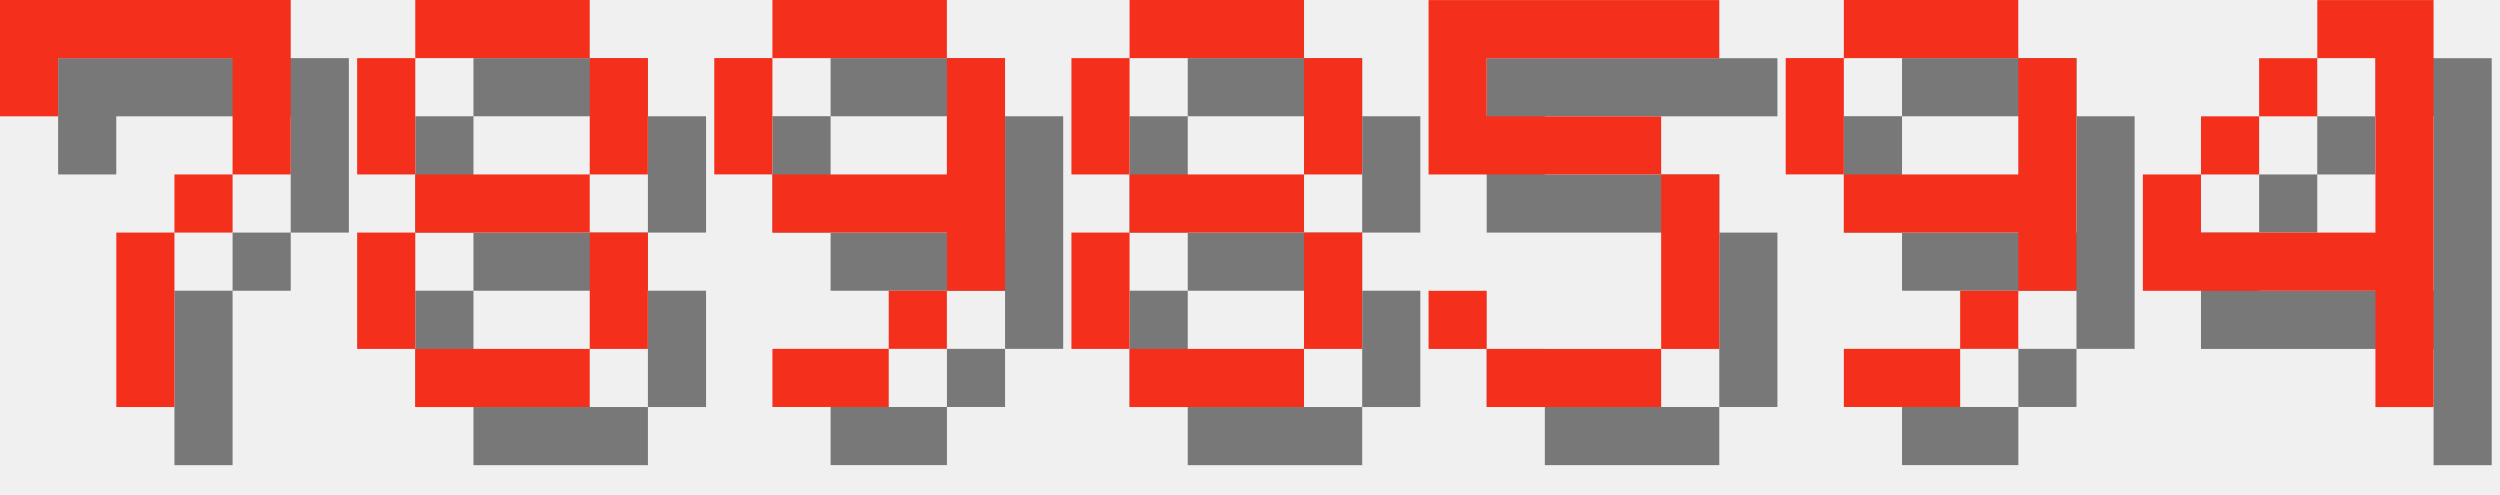
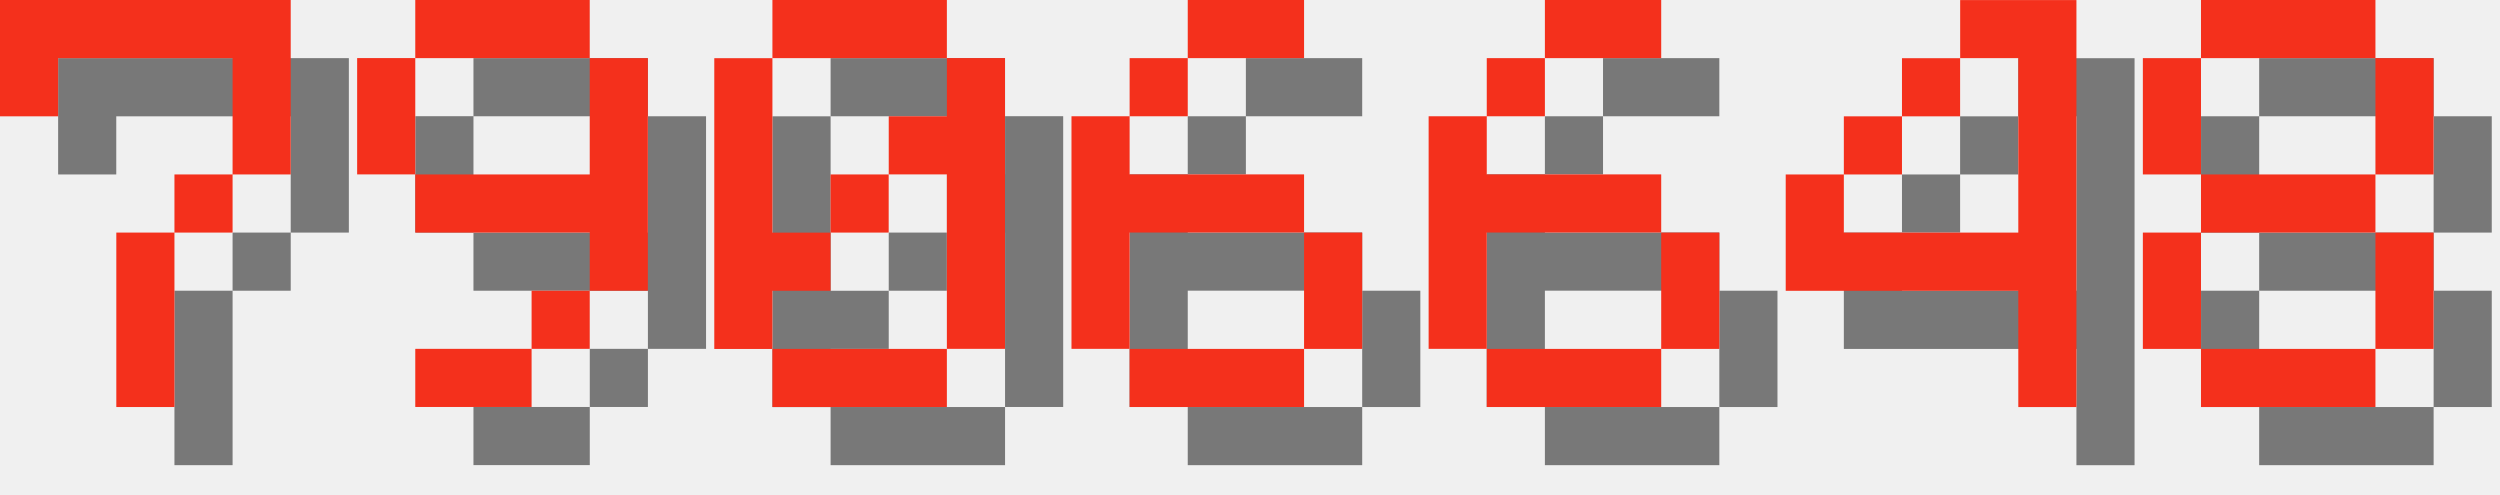
<svg xmlns="http://www.w3.org/2000/svg" version="1.1" width="182.0" height="36">
  <style>
        .text-foreground {
            fill: #F4301C;
        }
        .text-shadow {
            fill: #000000;
            fill-opacity: 0.5;
        }
    </style>
  <g class="digit" id="digit_7" transform="translate(0.0, 0), scale(4)">
    <path id="digit_7_shadow" class="text-shadow" d="m1.058 1.058 2e-6 2.117h1.058v-1.058h3.175v1.058l2e-7 1.058h-1.058v1.058h-1.058l4e-7 3.175 1.058 1e-7v-3.175h1.058v-1.058h1.058l5e-7 -1.058v-2.117z" fill-opacity=".5" style="paint-order:stroke fill markers" />
    <path id="digit_7_fg" class="text-foreground" d="m0 0 2e-6 2.117h1.058v-1.058h3.175v1.058l2e-7 1.058h-1.058v1.058h-1.058l4e-7 3.175 1.058 1e-7v-3.175h1.058v-1.058h1.058l5e-7 -1.058v-2.117z" fill="#fff" style="paint-order:stroke fill markers" />
  </g>
-   <g class="digit" id="digit_8" transform="translate(26.0, 0), scale(4)">
+   <g class="digit" id="digit_9" transform="translate(26.0, 0), scale(4)">
+     <path id="digit_9_shadow" class="text-shadow" d="m2.117 1.058v1.058h3.175v-1.058h-3.175zm3.175 1.058v2.117h-3.175v1.058h3.175v1.058h1.058v-4.233h-1.058zm0 4.233h-1.058v1.058h1.058v-1.058zm-1.058 1.058h-2.117v1.058h2.117v-1.058zm-2.117-3.175v-2.117h-1.058v2.117h1.058z" fill-opacity=".5" style="paint-order:stroke fill markers" />
+     <path id="digit_9_fg" class="text-foreground" d="m1.058 0v1.058h3.175v-1.058h-3.175zm3.175 1.058v2.117h-3.175v1.058h3.175v1.058h1.058v-4.233h-1.058zm0 4.233h-1.058v1.058h1.058v-1.058zm-1.058 1.058h-2.117v1.058h2.117v-1.058zm-2.117-3.175v-2.117h-1.058v2.117h1.058z" fill="#fff" style="paint-order:stroke fill markers" />
+   </g>
+   <g class="digit" id="digit_0" transform="translate(52.0, 0), scale(4)">
+     <path id="digit_0_shadow" class="text-shadow" d="m2.117 1.058v1.058h3.175v-1.058h-3.175zm3.175 1.058v1.058h-1.058v1.058h1.058v3.175h1.058v-5.292h-1.058zm0 5.292h-3.175v1.058h3.175v-1.058zm-3.175 0v-1.058h1.058v-1.058h-1.058v-3.175h-1.058v5.292h1.058zm1.058-2.117h1.058v-1.058h-1.058v1.058z" fill-opacity=".5" style="paint-order:stroke fill markers" />
+     <path id="digit_0_fg" class="text-foreground" d="m1.058 0v1.058h3.175v-1.058h-3.175zm3.175 1.058v1.058h-1.058v1.058h1.058v3.175h1.058v-5.292h-1.058zm0 5.292h-3.175v1.058h3.175v-1.058zm-3.175 0v-1.058h1.058v-1.058h-1.058v-3.175h-1.058v5.292h1.058zm1.058-2.117h1.058v-1.058h-1.058v1.058z" fill="#fff" style="paint-order:stroke fill markers" />
+   </g>
+   <g class="digit" id="digit_6" transform="translate(78.0, 0), scale(4)">
+     <path id="digit_6_shadow" class="text-shadow" d="m3.175 1.058v1.058h2.117v-1.058h-2.117zm0 1.058h-1.058v1.058h1.058v-1.058zm-1.058 1.058h-1.058v4.233h1.058v-2.117h3.175v-1.058h-3.175v-1.058zm3.175 2.117v2.117h1.058v-2.117h-1.058zm0 2.117h-3.175v1.058h3.175v-1.058z" fill-opacity=".5" style="paint-order:stroke fill markers" />
+     <path id="digit_6_fg" class="text-foreground" d="m2.117 0v1.058h2.117v-1.058h-2.117zm0 1.058h-1.058v1.058h1.058v-1.058zm-1.058 1.058h-1.058v4.233h1.058v-2.117h3.175v-1.058h-3.175v-1.058zm3.175 2.117v2.117h1.058v-2.117h-1.058zm0 2.117h-3.175v1.058h3.175v-1.058z" fill="#fff" style="paint-order:stroke fill markers" />
+   </g>
+   <g class="digit" id="digit_6" transform="translate(104.0, 0), scale(4)">
+     <path id="digit_6_shadow" class="text-shadow" d="m3.175 1.058v1.058h2.117v-1.058h-2.117zm0 1.058h-1.058v1.058h1.058v-1.058zm-1.058 1.058h-1.058v4.233h1.058v-2.117h3.175v-1.058h-3.175v-1.058zm3.175 2.117v2.117h1.058v-2.117h-1.058zm0 2.117h-3.175v1.058h3.175v-1.058z" fill-opacity=".5" style="paint-order:stroke fill markers" />
+     <path id="digit_6_fg" class="text-foreground" d="m2.117 0v1.058h2.117v-1.058h-2.117zm0 1.058h-1.058v1.058h1.058v-1.058zm-1.058 1.058h-1.058v4.233h1.058v-2.117h3.175v-1.058h-3.175v-1.058zm3.175 2.117v2.117h1.058v-2.117h-1.058zm0 2.117h-3.175v1.058h3.175v-1.058z" fill="#fff" style="paint-order:stroke fill markers" />
+   </g>
+   <g class="digit" id="digit_4" transform="translate(130.0, 0), scale(4)">
+     <path id="digit_4_shadow" class="text-shadow" d="m4.233 1.058v1.058h1.058v3.175h-3.175v-1.058h-1.058v2.117h4.233v2.117h1.058v-7.408h-2.117zm-2.117 3.175h1.058v-1.058h-1.058v1.058zm1.058-1.058h1.058v-1.058h-1.058v1.058z" fill-opacity=".5" style="paint-order:stroke fill markers" />
+     <path id="digit_4_fg" class="text-foreground" d="m3.175 0v1.058h1.058v3.175h-3.175v-1.058h-1.058v2.117h4.233v2.117h1.058v-7.408h-2.117zm-2.117 3.175h1.058v-1.058h-1.058v1.058zm1.058-1.058h1.058v-1.058h-1.058v1.058z" fill="#fff" style="paint-order:stroke fill markers" />
+   </g>
+   <g class="digit" id="digit_8" transform="translate(156.0, 0), scale(4)">
    <path id="digit_8_shadow" class="text-shadow" d="m2.117 1.058v1.058h3.175v-1.058h-3.175zm3.175 1.058v2.117h1.058v-2.117h-1.058zm0 2.117h-3.175v1.058h3.175v-1.058zm0 1.058v2.117h1.058v-2.117h-1.058zm0 2.117h-3.175v1.058h3.175v-1.058zm-3.175 0v-2.117h-1.058v2.117h1.058zm0-3.175v-2.117h-1.058v2.117h1.058z" fill-opacity=".5" style="paint-order:stroke fill markers" />
    <path id="digit_8_fg" class="text-foreground" d="m1.058 0v1.058h3.175v-1.058h-3.175zm3.175 1.058v2.117h1.058v-2.117h-1.058zm0 2.117h-3.175v1.058h3.175v-1.058zm0 1.058v2.117h1.058v-2.117h-1.058zm0 2.117h-3.175v1.058h3.175v-1.058zm-3.175 0v-2.117h-1.058v2.117h1.058zm0-3.175v-2.117h-1.058v2.117h1.058z" fill="#fff" style="paint-order:stroke fill markers" />
  </g>
-   <g class="digit" id="digit_9" transform="translate(52.0, 0), scale(4)">
-     <path id="digit_9_shadow" class="text-shadow" d="m2.117 1.058v1.058h3.175v-1.058h-3.175zm3.175 1.058v2.117h-3.175v1.058h3.175v1.058h1.058v-4.233h-1.058zm0 4.233h-1.058v1.058h1.058v-1.058zm-1.058 1.058h-2.117v1.058h2.117v-1.058zm-2.117-3.175v-2.117h-1.058v2.117h1.058z" fill-opacity=".5" style="paint-order:stroke fill markers" />
-     <path id="digit_9_fg" class="text-foreground" d="m1.058 0v1.058h3.175v-1.058h-3.175zm3.175 1.058v2.117h-3.175v1.058h3.175v1.058h1.058v-4.233h-1.058zm0 4.233h-1.058v1.058h1.058v-1.058zm-1.058 1.058h-2.117v1.058h2.117v-1.058zm-2.117-3.175v-2.117h-1.058v2.117h1.058z" fill="#fff" style="paint-order:stroke fill markers" />
-   </g>
-   <g class="digit" id="digit_8" transform="translate(78.0, 0), scale(4)">
-     <path id="digit_8_shadow" class="text-shadow" d="m2.117 1.058v1.058h3.175v-1.058h-3.175zm3.175 1.058v2.117h1.058v-2.117h-1.058zm0 2.117h-3.175v1.058h3.175v-1.058zm0 1.058v2.117h1.058v-2.117h-1.058zm0 2.117h-3.175v1.058h3.175v-1.058zm-3.175 0v-2.117h-1.058v2.117h1.058zm0-3.175v-2.117h-1.058v2.117h1.058z" fill-opacity=".5" style="paint-order:stroke fill markers" />
-     <path id="digit_8_fg" class="text-foreground" d="m1.058 0v1.058h3.175v-1.058h-3.175zm3.175 1.058v2.117h1.058v-2.117h-1.058zm0 2.117h-3.175v1.058h3.175v-1.058zm0 1.058v2.117h1.058v-2.117h-1.058zm0 2.117h-3.175v1.058h3.175v-1.058zm-3.175 0v-2.117h-1.058v2.117h1.058zm0-3.175v-2.117h-1.058v2.117h1.058z" fill="#fff" style="paint-order:stroke fill markers" />
-   </g>
-   <g class="digit" id="digit_5" transform="translate(104.0, 0), scale(4)">
-     <path id="digit_5_shadow" class="text-shadow" d="m1.058 1.058v3.175h4.233v3.175h-3.175v-1.058h-1.058v1.058h1.058v1.058h3.175v-1.058h1.058v-3.175h-1.058v-1.058h-3.175v-1.058h4.233v-1.058h-5.292z" fill-opacity=".5" style="paint-order:stroke fill markers" />
-     <path id="digit_5_fg" class="text-foreground" d="m0 0v3.175h4.233v3.175h-3.175v-1.058h-1.058v1.058h1.058v1.058h3.175v-1.058h1.058v-3.175h-1.058v-1.058h-3.175v-1.058h4.233v-1.058h-5.292z" fill="#fff" style="paint-order:stroke fill markers" />
-   </g>
-   <g class="digit" id="digit_9" transform="translate(130.0, 0), scale(4)">
-     <path id="digit_9_shadow" class="text-shadow" d="m2.117 1.058v1.058h3.175v-1.058h-3.175zm3.175 1.058v2.117h-3.175v1.058h3.175v1.058h1.058v-4.233h-1.058zm0 4.233h-1.058v1.058h1.058v-1.058zm-1.058 1.058h-2.117v1.058h2.117v-1.058zm-2.117-3.175v-2.117h-1.058v2.117h1.058z" fill-opacity=".5" style="paint-order:stroke fill markers" />
-     <path id="digit_9_fg" class="text-foreground" d="m1.058 0v1.058h3.175v-1.058h-3.175zm3.175 1.058v2.117h-3.175v1.058h3.175v1.058h1.058v-4.233h-1.058zm0 4.233h-1.058v1.058h1.058v-1.058zm-1.058 1.058h-2.117v1.058h2.117v-1.058zm-2.117-3.175v-2.117h-1.058v2.117h1.058z" fill="#fff" style="paint-order:stroke fill markers" />
-   </g>
-   <g class="digit" id="digit_4" transform="translate(156.0, 0), scale(4)">
-     <path id="digit_4_shadow" class="text-shadow" d="m4.233 1.058v1.058h1.058v3.175h-3.175v-1.058h-1.058v2.117h4.233v2.117h1.058v-7.408h-2.117zm-2.117 3.175h1.058v-1.058h-1.058v1.058zm1.058-1.058h1.058v-1.058h-1.058v1.058z" fill-opacity=".5" style="paint-order:stroke fill markers" />
-     <path id="digit_4_fg" class="text-foreground" d="m3.175 0v1.058h1.058v3.175h-3.175v-1.058h-1.058v2.117h4.233v2.117h1.058v-7.408h-2.117zm-2.117 3.175h1.058v-1.058h-1.058v1.058zm1.058-1.058h1.058v-1.058h-1.058v1.058z" fill="#fff" style="paint-order:stroke fill markers" />
-   </g>
</svg>
